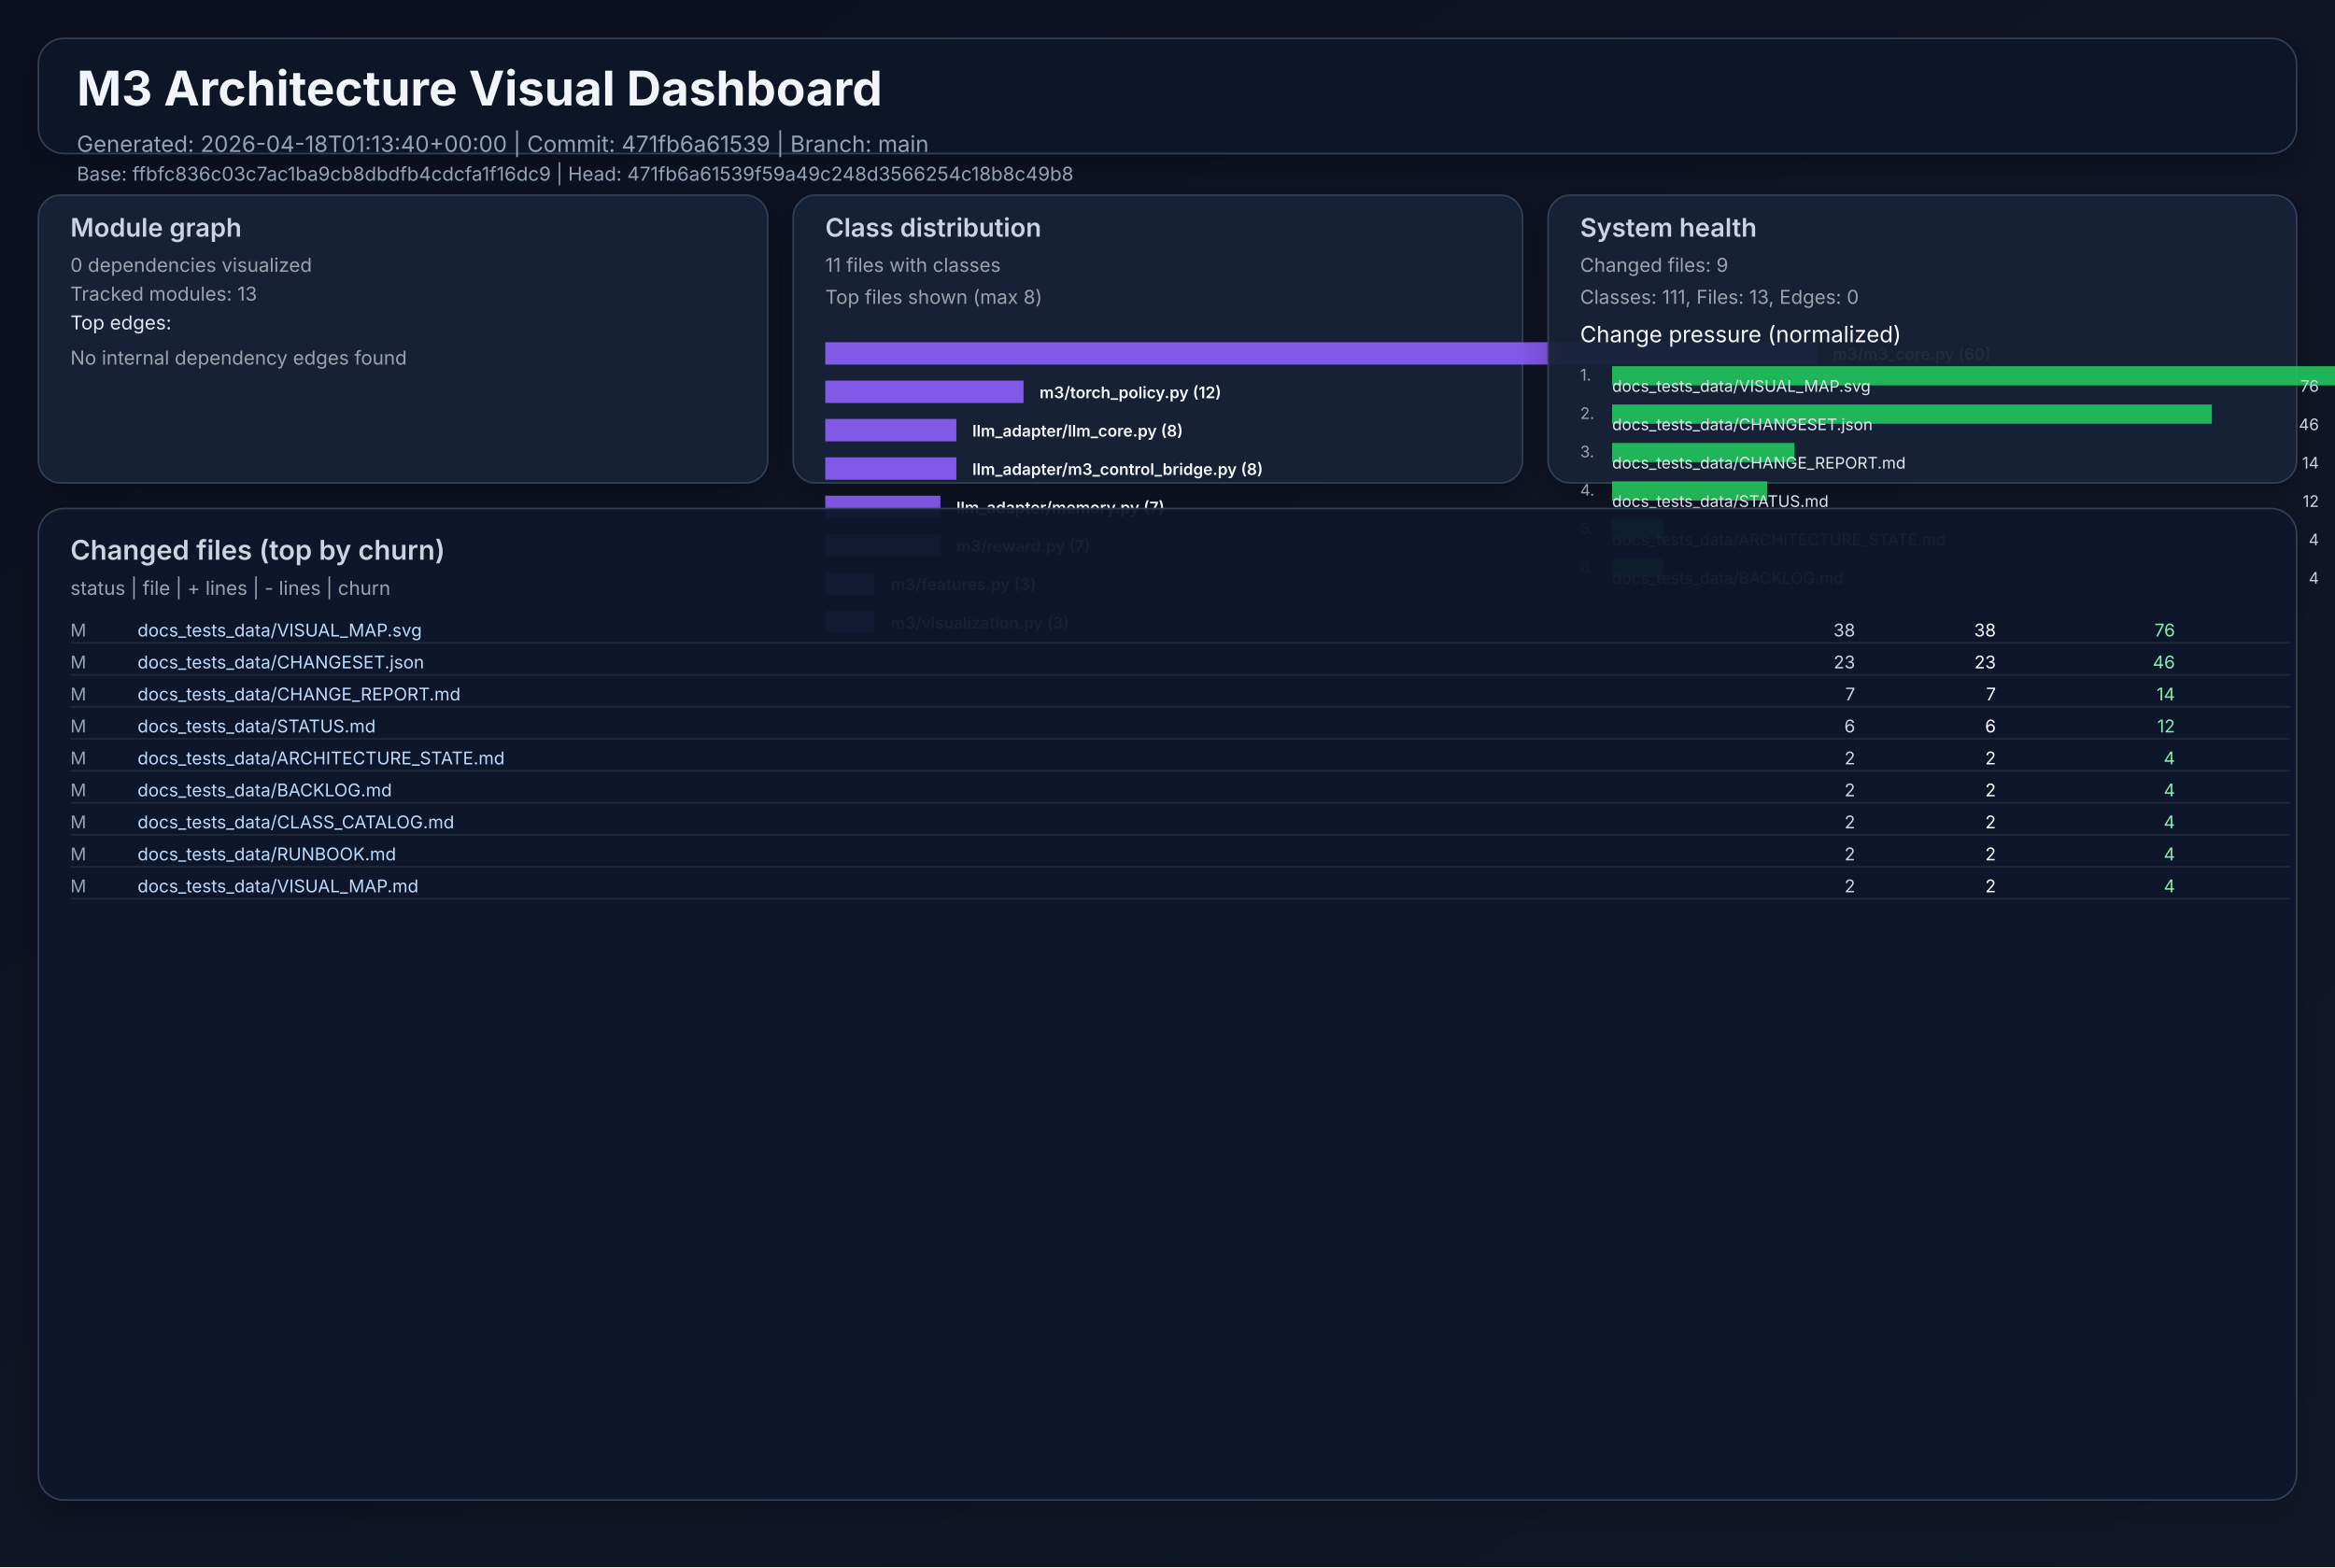
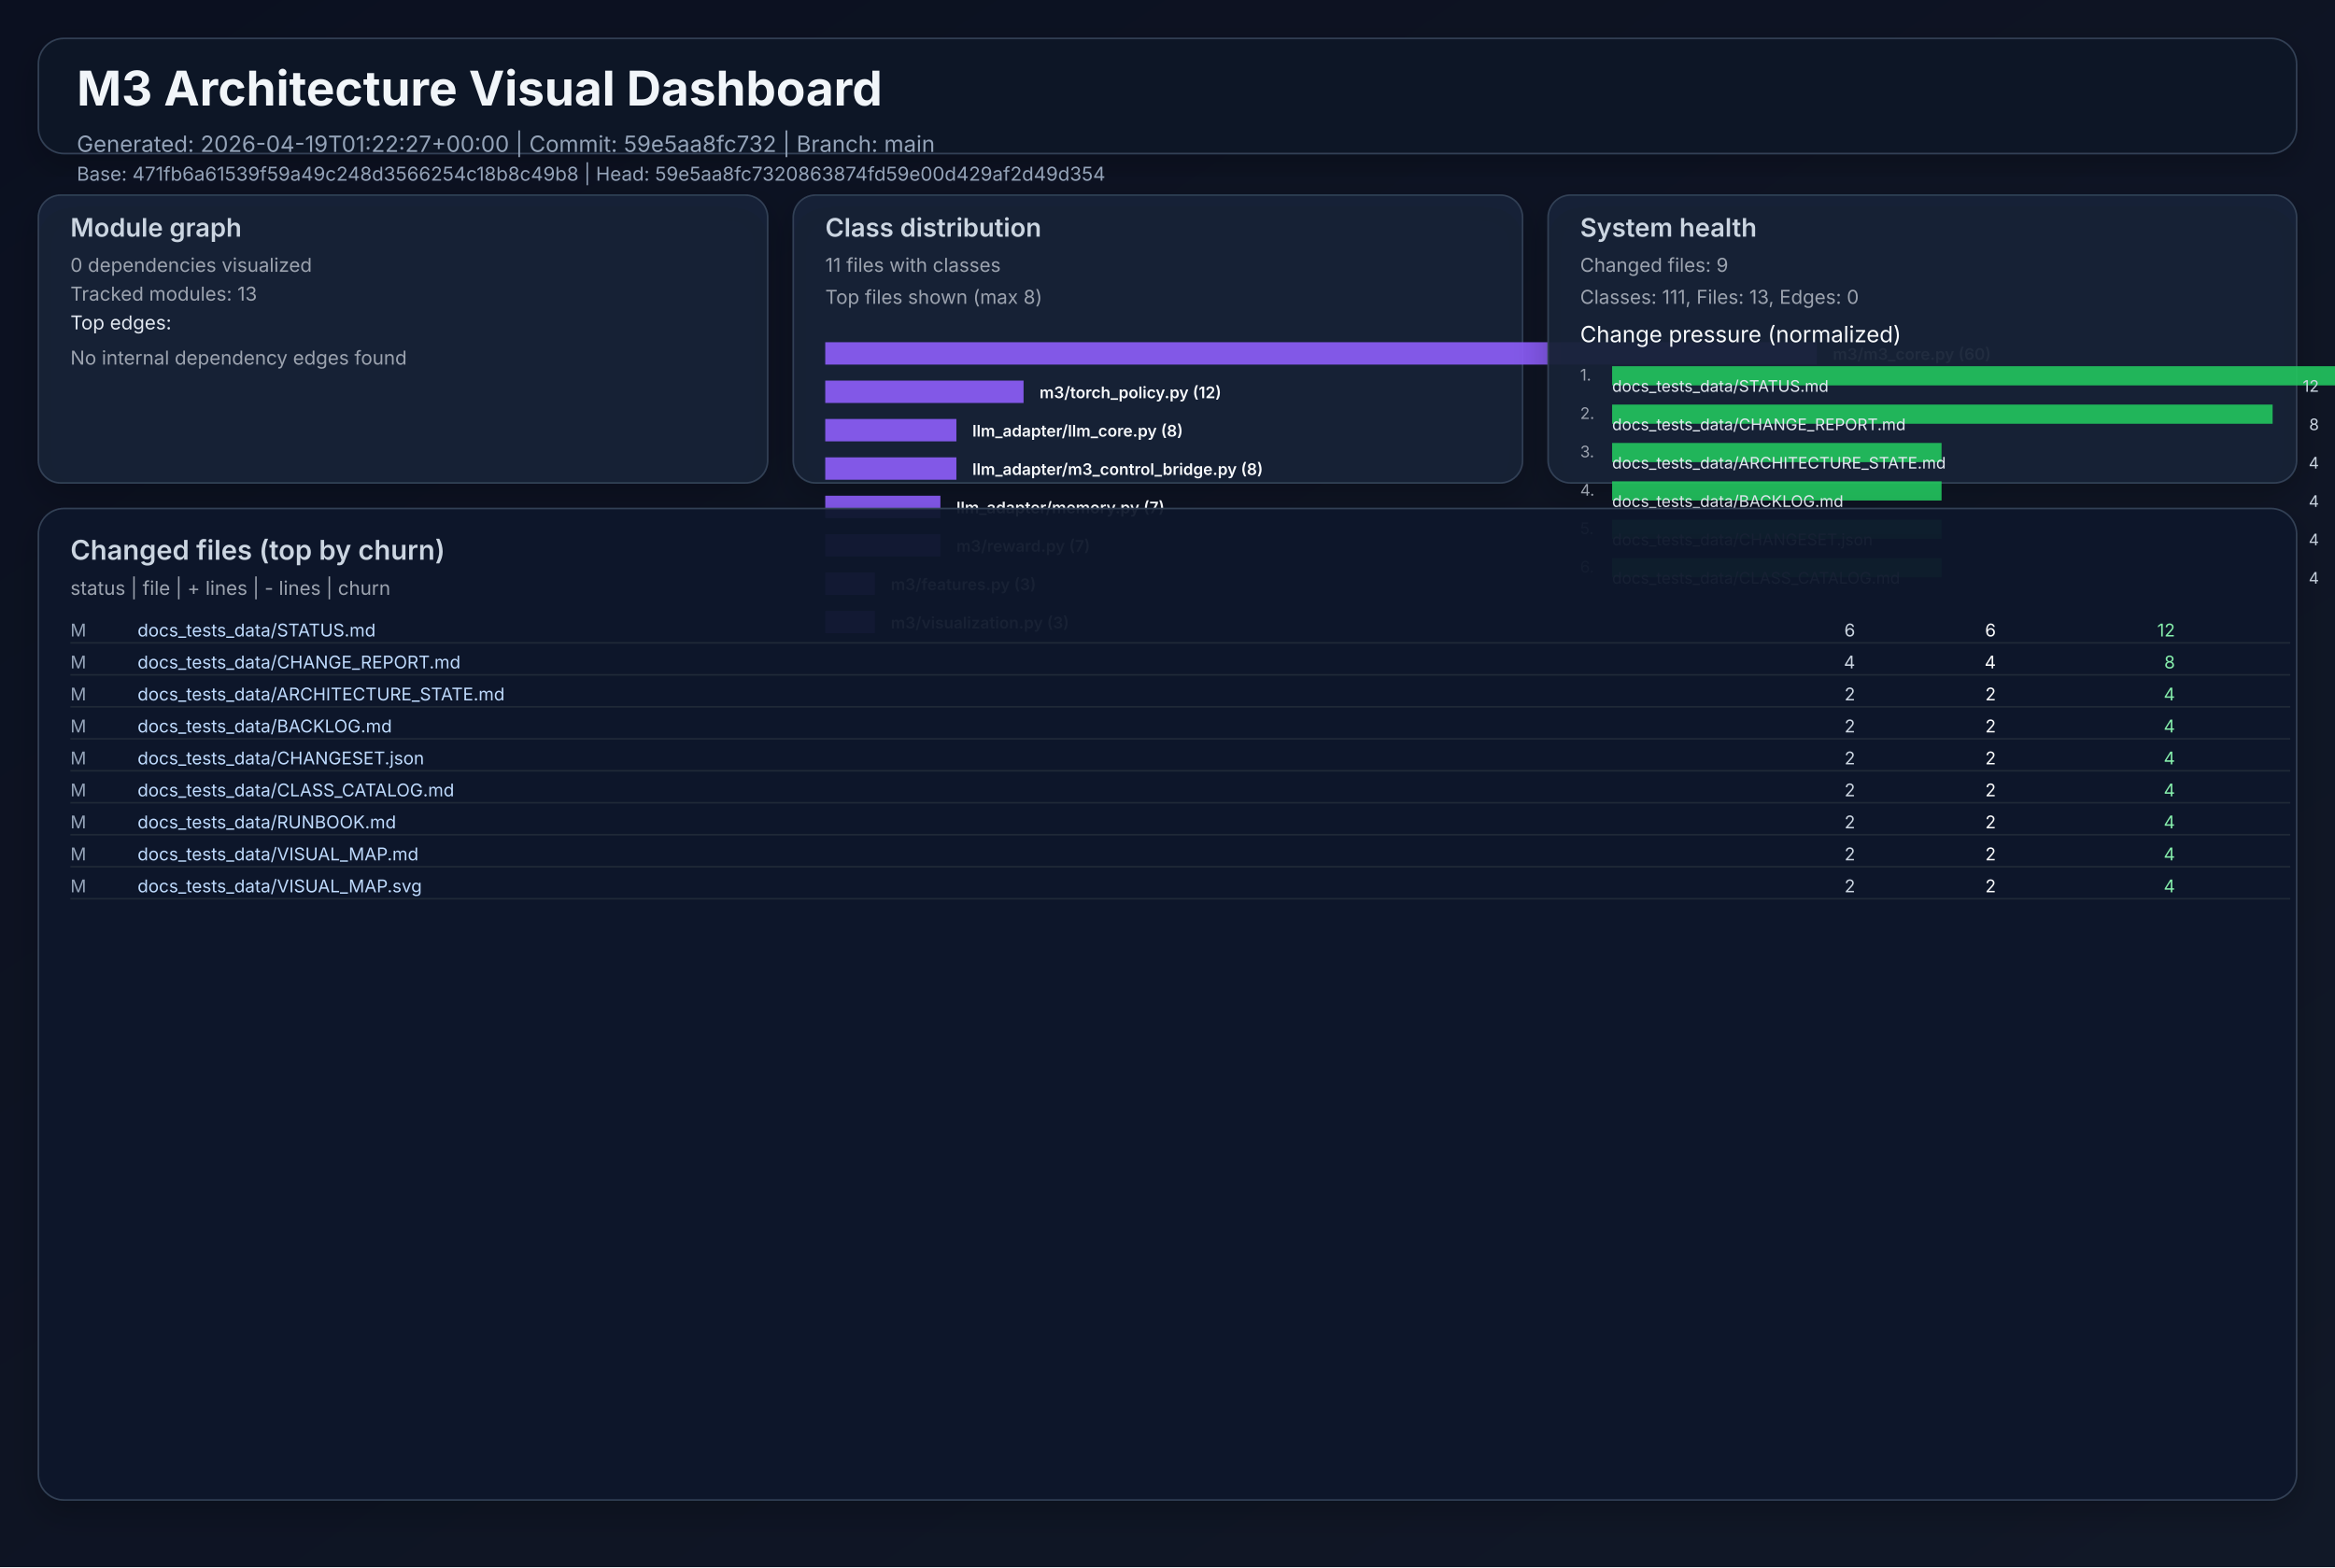
<svg xmlns="http://www.w3.org/2000/svg" width="1460" height="980" viewBox="0 0 1460 980" role="img">
  <defs>
    <linearGradient id="bg" x1="0" y1="0" x2="1" y2="1">
      <stop offset="0%" stop-color="#0b1020" />
      <stop offset="100%" stop-color="#111827" />
    </linearGradient>
    <filter id="cardShadow" x="-20%" y="-20%" width="140%" height="140%">
      <feDropShadow dx="0" dy="8" stdDeviation="10" flood-opacity="0.22" />
    </filter>
  </defs>
  <rect width="1460" height="980" fill="url(#bg)" />
  <g font-family="Inter, Arial, sans-serif">
    <rect x="24" y="24" width="1412" height="72" rx="16" fill="#111827" fill-opacity="0.94" stroke="#334155" stroke-width="1" filter="url(#cardShadow)" />
    <text x="48" y="66" fill="#f1f5f9" font-size="30" font-weight="700">M3 Architecture Visual Dashboard</text>
-     <text x="48" y="95" fill="#94a3b8" font-size="14">Generated: 2026-04-18T01:13:40+00:00  |  Commit: 471fb6a61539  |  Branch: main</text>
-     <text x="48" y="113" fill="#94a3b8" font-size="12">Base: ffbfc836c03c7ac1ba9cb8dbdfb4cdcfa1f16dc9  |  Head: 471fb6a61539f59a49c248d3566254c18b8c49b8</text>
+     <text x="48" y="95" fill="#94a3b8" font-size="14">Generated: 2026-04-19T01:22:27+00:00  |  Commit: 59e5aa8fc732  |  Branch: main</text>
+     <text x="48" y="113" fill="#94a3b8" font-size="12">Base: 471fb6a61539f59a49c248d3566254c18b8c49b8  |  Head: 59e5aa8fc7320863874fd59e00d429af2d49d354</text>
    <rect x="24" y="122" width="456" height="180" rx="14" fill="#17223a" fill-opacity="0.94" stroke="#334155" filter="url(#cardShadow)" />
    <text x="44" y="148" fill="#cbd5e1" font-size="16" font-weight="600">Module graph</text>
    <text x="44" y="170" fill="#9ca3af" font-size="12">0 dependencies visualized</text>
    <text x="44" y="188" fill="#9ca3af" font-size="12">Tracked modules: 13</text>
    <text x="44" y="206" fill="#e2e8f0" font-size="12">Top edges:</text>
    <text x="44" y="228" fill="#9ca3af" font-size="12">No internal dependency edges found</text>
    <rect x="496" y="122" width="456" height="180" rx="14" fill="#17223a" fill-opacity="0.94" stroke="#334155" filter="url(#cardShadow)" />
    <text x="516" y="148" fill="#cbd5e1" font-size="16" font-weight="600">Class distribution</text>
    <text x="516" y="170" fill="#9ca3af" font-size="12">11 files with classes</text>
    <text x="516" y="190" fill="#9ca3af" font-size="12">Top files shown (max 8)</text>
    <rect x="516" y="214" width="620" height="14" fill="#8b5cf6" opacity="0.92" />
    <text x="1146" y="225" fill="#f8fafc" font-size="10" font-weight="600">m3/m3_core.py (60)</text>
    <rect x="516" y="238" width="124" height="14" fill="#8b5cf6" opacity="0.92" />
    <text x="650" y="249" fill="#f8fafc" font-size="10" font-weight="600">m3/torch_policy.py (12)</text>
    <rect x="516" y="262" width="82" height="14" fill="#8b5cf6" opacity="0.92" />
    <text x="608" y="273" fill="#f8fafc" font-size="10" font-weight="600">llm_adapter/llm_core.py (8)</text>
    <rect x="516" y="286" width="82" height="14" fill="#8b5cf6" opacity="0.92" />
    <text x="608" y="297" fill="#f8fafc" font-size="10" font-weight="600">llm_adapter/m3_control_bridge.py (8)</text>
    <rect x="516" y="310" width="72" height="14" fill="#8b5cf6" opacity="0.92" />
    <text x="598" y="321" fill="#f8fafc" font-size="10" font-weight="600">llm_adapter/memory.py (7)</text>
    <rect x="516" y="334" width="72" height="14" fill="#8b5cf6" opacity="0.92" />
    <text x="598" y="345" fill="#f8fafc" font-size="10" font-weight="600">m3/reward.py (7)</text>
    <rect x="516" y="358" width="31" height="14" fill="#8b5cf6" opacity="0.92" />
    <text x="557" y="369" fill="#f8fafc" font-size="10" font-weight="600">m3/features.py (3)</text>
    <rect x="516" y="382" width="31" height="14" fill="#8b5cf6" opacity="0.92" />
    <text x="557" y="393" fill="#f8fafc" font-size="10" font-weight="600">m3/visualization.py (3)</text>
    <rect x="968" y="122" width="468" height="180" rx="14" fill="#17223a" fill-opacity="0.94" stroke="#334155" filter="url(#cardShadow)" />
    <text x="988" y="148" fill="#cbd5e1" font-size="16" font-weight="600">System health</text>
    <text x="988" y="170" fill="#9ca3af" font-size="12">Changed files: 9</text>
    <text x="988" y="190" fill="#9ca3af" font-size="12">Classes: 111, Files: 13, Edges: 0</text>
    <text x="988" y="214" fill="#f8fafc" font-size="14">Change pressure (normalized)</text>
    <text x="988" y="238" fill="#9ca3af" font-size="10">1.</text>
    <rect x="1008" y="229" width="620" height="12" fill="#22c55e" opacity="0.9" />
-     <text x="1008" y="245" fill="#e2e8f0" font-size="10">docs_tests_data/VISUAL_MAP.svg</text>
-     <text x="1450" y="245" fill="#cbd5e1" font-size="10" text-anchor="end">76</text>
+     <text x="1008" y="245" fill="#e2e8f0" font-size="10">docs_tests_data/STATUS.md</text>
+     <text x="1450" y="245" fill="#cbd5e1" font-size="10" text-anchor="end">12</text>
    <text x="988" y="262" fill="#9ca3af" font-size="10">2.</text>
-     <rect x="1008" y="253" width="375" height="12" fill="#22c55e" opacity="0.9" />
-     <text x="1008" y="269" fill="#e2e8f0" font-size="10">docs_tests_data/CHANGESET.json</text>
-     <text x="1450" y="269" fill="#cbd5e1" font-size="10" text-anchor="end">46</text>
+     <rect x="1008" y="253" width="413" height="12" fill="#22c55e" opacity="0.9" />
+     <text x="1008" y="269" fill="#e2e8f0" font-size="10">docs_tests_data/CHANGE_REPORT.md</text>
+     <text x="1450" y="269" fill="#cbd5e1" font-size="10" text-anchor="end">8</text>
    <text x="988" y="286" fill="#9ca3af" font-size="10">3.</text>
-     <rect x="1008" y="277" width="114" height="12" fill="#22c55e" opacity="0.9" />
-     <text x="1008" y="293" fill="#e2e8f0" font-size="10">docs_tests_data/CHANGE_REPORT.md</text>
-     <text x="1450" y="293" fill="#cbd5e1" font-size="10" text-anchor="end">14</text>
+     <rect x="1008" y="277" width="206" height="12" fill="#22c55e" opacity="0.9" />
+     <text x="1008" y="293" fill="#e2e8f0" font-size="10">docs_tests_data/ARCHITECTURE_STATE.md</text>
+     <text x="1450" y="293" fill="#cbd5e1" font-size="10" text-anchor="end">4</text>
    <text x="988" y="310" fill="#9ca3af" font-size="10">4.</text>
-     <rect x="1008" y="301" width="97" height="12" fill="#22c55e" opacity="0.9" />
-     <text x="1008" y="317" fill="#e2e8f0" font-size="10">docs_tests_data/STATUS.md</text>
-     <text x="1450" y="317" fill="#cbd5e1" font-size="10" text-anchor="end">12</text>
+     <rect x="1008" y="301" width="206" height="12" fill="#22c55e" opacity="0.9" />
+     <text x="1008" y="317" fill="#e2e8f0" font-size="10">docs_tests_data/BACKLOG.md</text>
+     <text x="1450" y="317" fill="#cbd5e1" font-size="10" text-anchor="end">4</text>
    <text x="988" y="334" fill="#9ca3af" font-size="10">5.</text>
-     <rect x="1008" y="325" width="32" height="12" fill="#22c55e" opacity="0.9" />
-     <text x="1008" y="341" fill="#e2e8f0" font-size="10">docs_tests_data/ARCHITECTURE_STATE.md</text>
+     <rect x="1008" y="325" width="206" height="12" fill="#22c55e" opacity="0.9" />
+     <text x="1008" y="341" fill="#e2e8f0" font-size="10">docs_tests_data/CHANGESET.json</text>
    <text x="1450" y="341" fill="#cbd5e1" font-size="10" text-anchor="end">4</text>
    <text x="988" y="358" fill="#9ca3af" font-size="10">6.</text>
-     <rect x="1008" y="349" width="32" height="12" fill="#22c55e" opacity="0.9" />
-     <text x="1008" y="365" fill="#e2e8f0" font-size="10">docs_tests_data/BACKLOG.md</text>
+     <rect x="1008" y="349" width="206" height="12" fill="#22c55e" opacity="0.9" />
+     <text x="1008" y="365" fill="#e2e8f0" font-size="10">docs_tests_data/CLASS_CATALOG.md</text>
    <text x="1450" y="365" fill="#cbd5e1" font-size="10" text-anchor="end">4</text>
    <rect x="24" y="318" width="1412" height="620" rx="16" fill="#0f172a" fill-opacity="0.94" stroke="#334155" filter="url(#cardShadow)" />
    <text x="44" y="350" fill="#cbd5e1" font-size="17" font-weight="600">Changed files (top by churn)</text>
    <text x="44" y="372" fill="#9ca3af" font-size="12">status  |  file  | + lines  | - lines  | churn</text>
    <text x="44" y="398" fill="#94a3b8" font-size="11"> M</text>
-     <text x="86" y="398" fill="#bfdbfe" font-size="11" text-anchor="start">docs_tests_data/VISUAL_MAP.svg</text>
-     <text x="1160" y="398" fill="#cbd5e1" font-size="11" text-anchor="end">   38</text>
-     <text x="1248" y="398" fill="#f9fafb" font-size="11" text-anchor="end">   38</text>
-     <text x="1360" y="398" fill="#86efac" font-size="11" text-anchor="end">    76</text>
+     <text x="86" y="398" fill="#bfdbfe" font-size="11" text-anchor="start">docs_tests_data/STATUS.md</text>
+     <text x="1160" y="398" fill="#cbd5e1" font-size="11" text-anchor="end">    6</text>
+     <text x="1248" y="398" fill="#f9fafb" font-size="11" text-anchor="end">    6</text>
+     <text x="1360" y="398" fill="#86efac" font-size="11" text-anchor="end">    12</text>
    <line x1="44" y1="402" x2="1432" y2="402" stroke="#1f2937" stroke-width="1" />
    <text x="44" y="418" fill="#94a3b8" font-size="11"> M</text>
-     <text x="86" y="418" fill="#bfdbfe" font-size="11" text-anchor="start">docs_tests_data/CHANGESET.json</text>
-     <text x="1160" y="418" fill="#cbd5e1" font-size="11" text-anchor="end">   23</text>
-     <text x="1248" y="418" fill="#f9fafb" font-size="11" text-anchor="end">   23</text>
-     <text x="1360" y="418" fill="#86efac" font-size="11" text-anchor="end">    46</text>
+     <text x="86" y="418" fill="#bfdbfe" font-size="11" text-anchor="start">docs_tests_data/CHANGE_REPORT.md</text>
+     <text x="1160" y="418" fill="#cbd5e1" font-size="11" text-anchor="end">    4</text>
+     <text x="1248" y="418" fill="#f9fafb" font-size="11" text-anchor="end">    4</text>
+     <text x="1360" y="418" fill="#86efac" font-size="11" text-anchor="end">     8</text>
    <line x1="44" y1="422" x2="1432" y2="422" stroke="#1f2937" stroke-width="1" />
    <text x="44" y="438" fill="#94a3b8" font-size="11"> M</text>
-     <text x="86" y="438" fill="#bfdbfe" font-size="11" text-anchor="start">docs_tests_data/CHANGE_REPORT.md</text>
-     <text x="1160" y="438" fill="#cbd5e1" font-size="11" text-anchor="end">    7</text>
-     <text x="1248" y="438" fill="#f9fafb" font-size="11" text-anchor="end">    7</text>
-     <text x="1360" y="438" fill="#86efac" font-size="11" text-anchor="end">    14</text>
+     <text x="86" y="438" fill="#bfdbfe" font-size="11" text-anchor="start">docs_tests_data/ARCHITECTURE_STATE.md</text>
+     <text x="1160" y="438" fill="#cbd5e1" font-size="11" text-anchor="end">    2</text>
+     <text x="1248" y="438" fill="#f9fafb" font-size="11" text-anchor="end">    2</text>
+     <text x="1360" y="438" fill="#86efac" font-size="11" text-anchor="end">     4</text>
    <line x1="44" y1="442" x2="1432" y2="442" stroke="#1f2937" stroke-width="1" />
    <text x="44" y="458" fill="#94a3b8" font-size="11"> M</text>
-     <text x="86" y="458" fill="#bfdbfe" font-size="11" text-anchor="start">docs_tests_data/STATUS.md</text>
-     <text x="1160" y="458" fill="#cbd5e1" font-size="11" text-anchor="end">    6</text>
-     <text x="1248" y="458" fill="#f9fafb" font-size="11" text-anchor="end">    6</text>
-     <text x="1360" y="458" fill="#86efac" font-size="11" text-anchor="end">    12</text>
+     <text x="86" y="458" fill="#bfdbfe" font-size="11" text-anchor="start">docs_tests_data/BACKLOG.md</text>
+     <text x="1160" y="458" fill="#cbd5e1" font-size="11" text-anchor="end">    2</text>
+     <text x="1248" y="458" fill="#f9fafb" font-size="11" text-anchor="end">    2</text>
+     <text x="1360" y="458" fill="#86efac" font-size="11" text-anchor="end">     4</text>
    <line x1="44" y1="462" x2="1432" y2="462" stroke="#1f2937" stroke-width="1" />
    <text x="44" y="478" fill="#94a3b8" font-size="11"> M</text>
-     <text x="86" y="478" fill="#bfdbfe" font-size="11" text-anchor="start">docs_tests_data/ARCHITECTURE_STATE.md</text>
+     <text x="86" y="478" fill="#bfdbfe" font-size="11" text-anchor="start">docs_tests_data/CHANGESET.json</text>
    <text x="1160" y="478" fill="#cbd5e1" font-size="11" text-anchor="end">    2</text>
    <text x="1248" y="478" fill="#f9fafb" font-size="11" text-anchor="end">    2</text>
    <text x="1360" y="478" fill="#86efac" font-size="11" text-anchor="end">     4</text>
    <line x1="44" y1="482" x2="1432" y2="482" stroke="#1f2937" stroke-width="1" />
    <text x="44" y="498" fill="#94a3b8" font-size="11"> M</text>
-     <text x="86" y="498" fill="#bfdbfe" font-size="11" text-anchor="start">docs_tests_data/BACKLOG.md</text>
+     <text x="86" y="498" fill="#bfdbfe" font-size="11" text-anchor="start">docs_tests_data/CLASS_CATALOG.md</text>
    <text x="1160" y="498" fill="#cbd5e1" font-size="11" text-anchor="end">    2</text>
    <text x="1248" y="498" fill="#f9fafb" font-size="11" text-anchor="end">    2</text>
    <text x="1360" y="498" fill="#86efac" font-size="11" text-anchor="end">     4</text>
    <line x1="44" y1="502" x2="1432" y2="502" stroke="#1f2937" stroke-width="1" />
    <text x="44" y="518" fill="#94a3b8" font-size="11"> M</text>
-     <text x="86" y="518" fill="#bfdbfe" font-size="11" text-anchor="start">docs_tests_data/CLASS_CATALOG.md</text>
+     <text x="86" y="518" fill="#bfdbfe" font-size="11" text-anchor="start">docs_tests_data/RUNBOOK.md</text>
    <text x="1160" y="518" fill="#cbd5e1" font-size="11" text-anchor="end">    2</text>
    <text x="1248" y="518" fill="#f9fafb" font-size="11" text-anchor="end">    2</text>
    <text x="1360" y="518" fill="#86efac" font-size="11" text-anchor="end">     4</text>
    <line x1="44" y1="522" x2="1432" y2="522" stroke="#1f2937" stroke-width="1" />
    <text x="44" y="538" fill="#94a3b8" font-size="11"> M</text>
-     <text x="86" y="538" fill="#bfdbfe" font-size="11" text-anchor="start">docs_tests_data/RUNBOOK.md</text>
+     <text x="86" y="538" fill="#bfdbfe" font-size="11" text-anchor="start">docs_tests_data/VISUAL_MAP.md</text>
    <text x="1160" y="538" fill="#cbd5e1" font-size="11" text-anchor="end">    2</text>
    <text x="1248" y="538" fill="#f9fafb" font-size="11" text-anchor="end">    2</text>
    <text x="1360" y="538" fill="#86efac" font-size="11" text-anchor="end">     4</text>
    <line x1="44" y1="542" x2="1432" y2="542" stroke="#1f2937" stroke-width="1" />
    <text x="44" y="558" fill="#94a3b8" font-size="11"> M</text>
-     <text x="86" y="558" fill="#bfdbfe" font-size="11" text-anchor="start">docs_tests_data/VISUAL_MAP.md</text>
+     <text x="86" y="558" fill="#bfdbfe" font-size="11" text-anchor="start">docs_tests_data/VISUAL_MAP.svg</text>
    <text x="1160" y="558" fill="#cbd5e1" font-size="11" text-anchor="end">    2</text>
    <text x="1248" y="558" fill="#f9fafb" font-size="11" text-anchor="end">    2</text>
    <text x="1360" y="558" fill="#86efac" font-size="11" text-anchor="end">     4</text>
    <line x1="44" y1="562" x2="1432" y2="562" stroke="#1f2937" stroke-width="1" />
  </g>
</svg>
